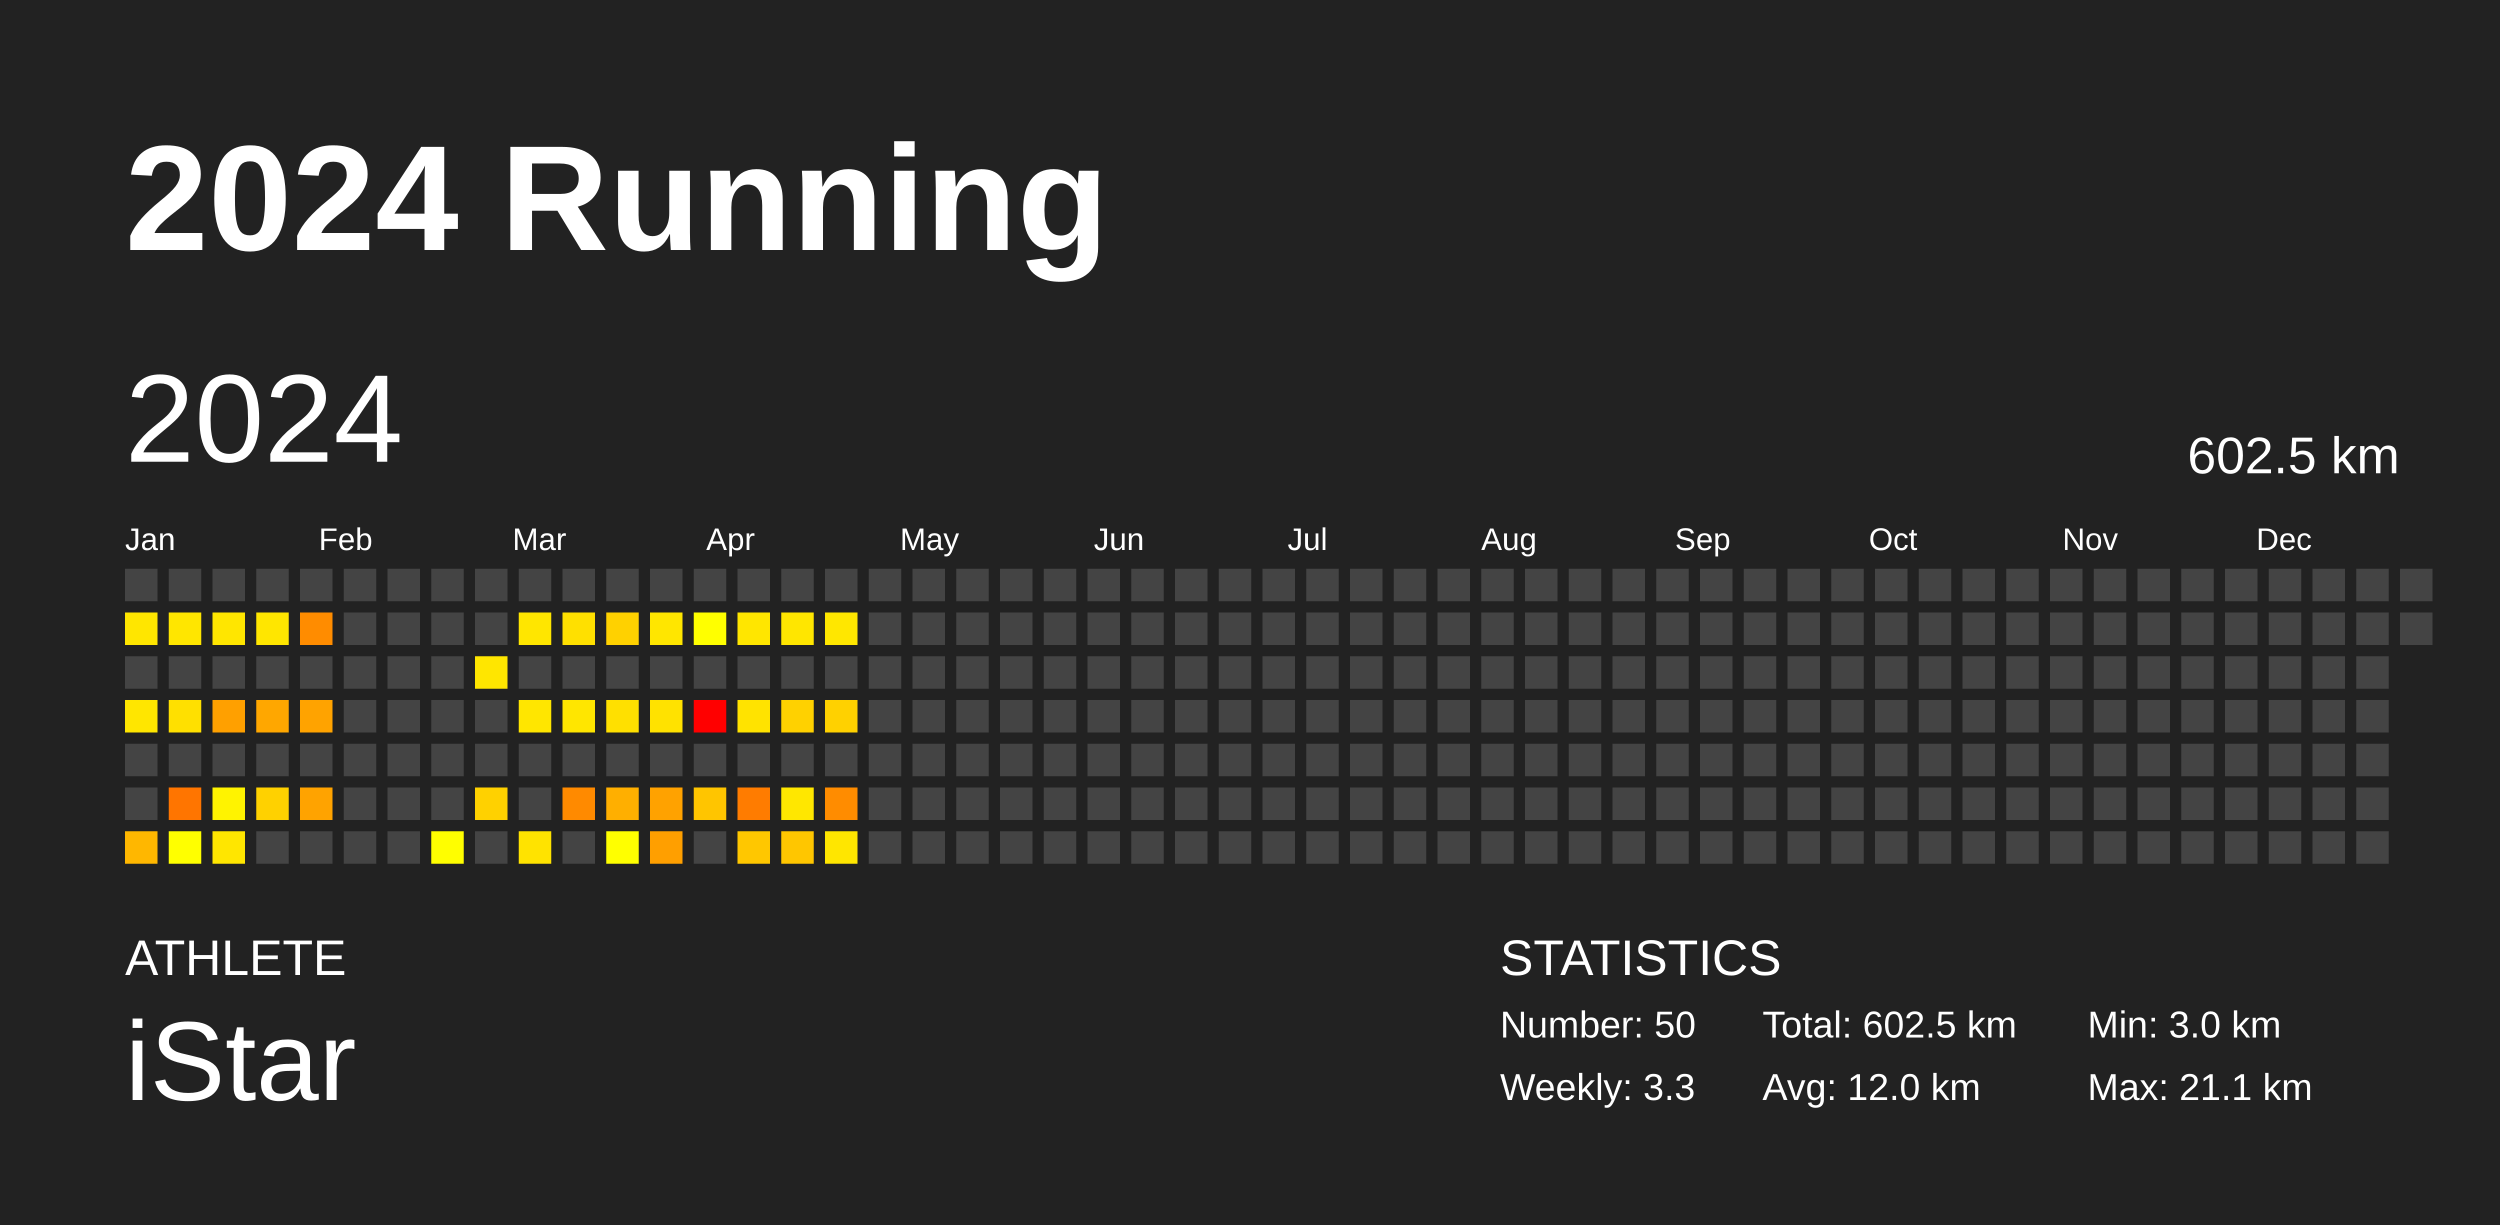
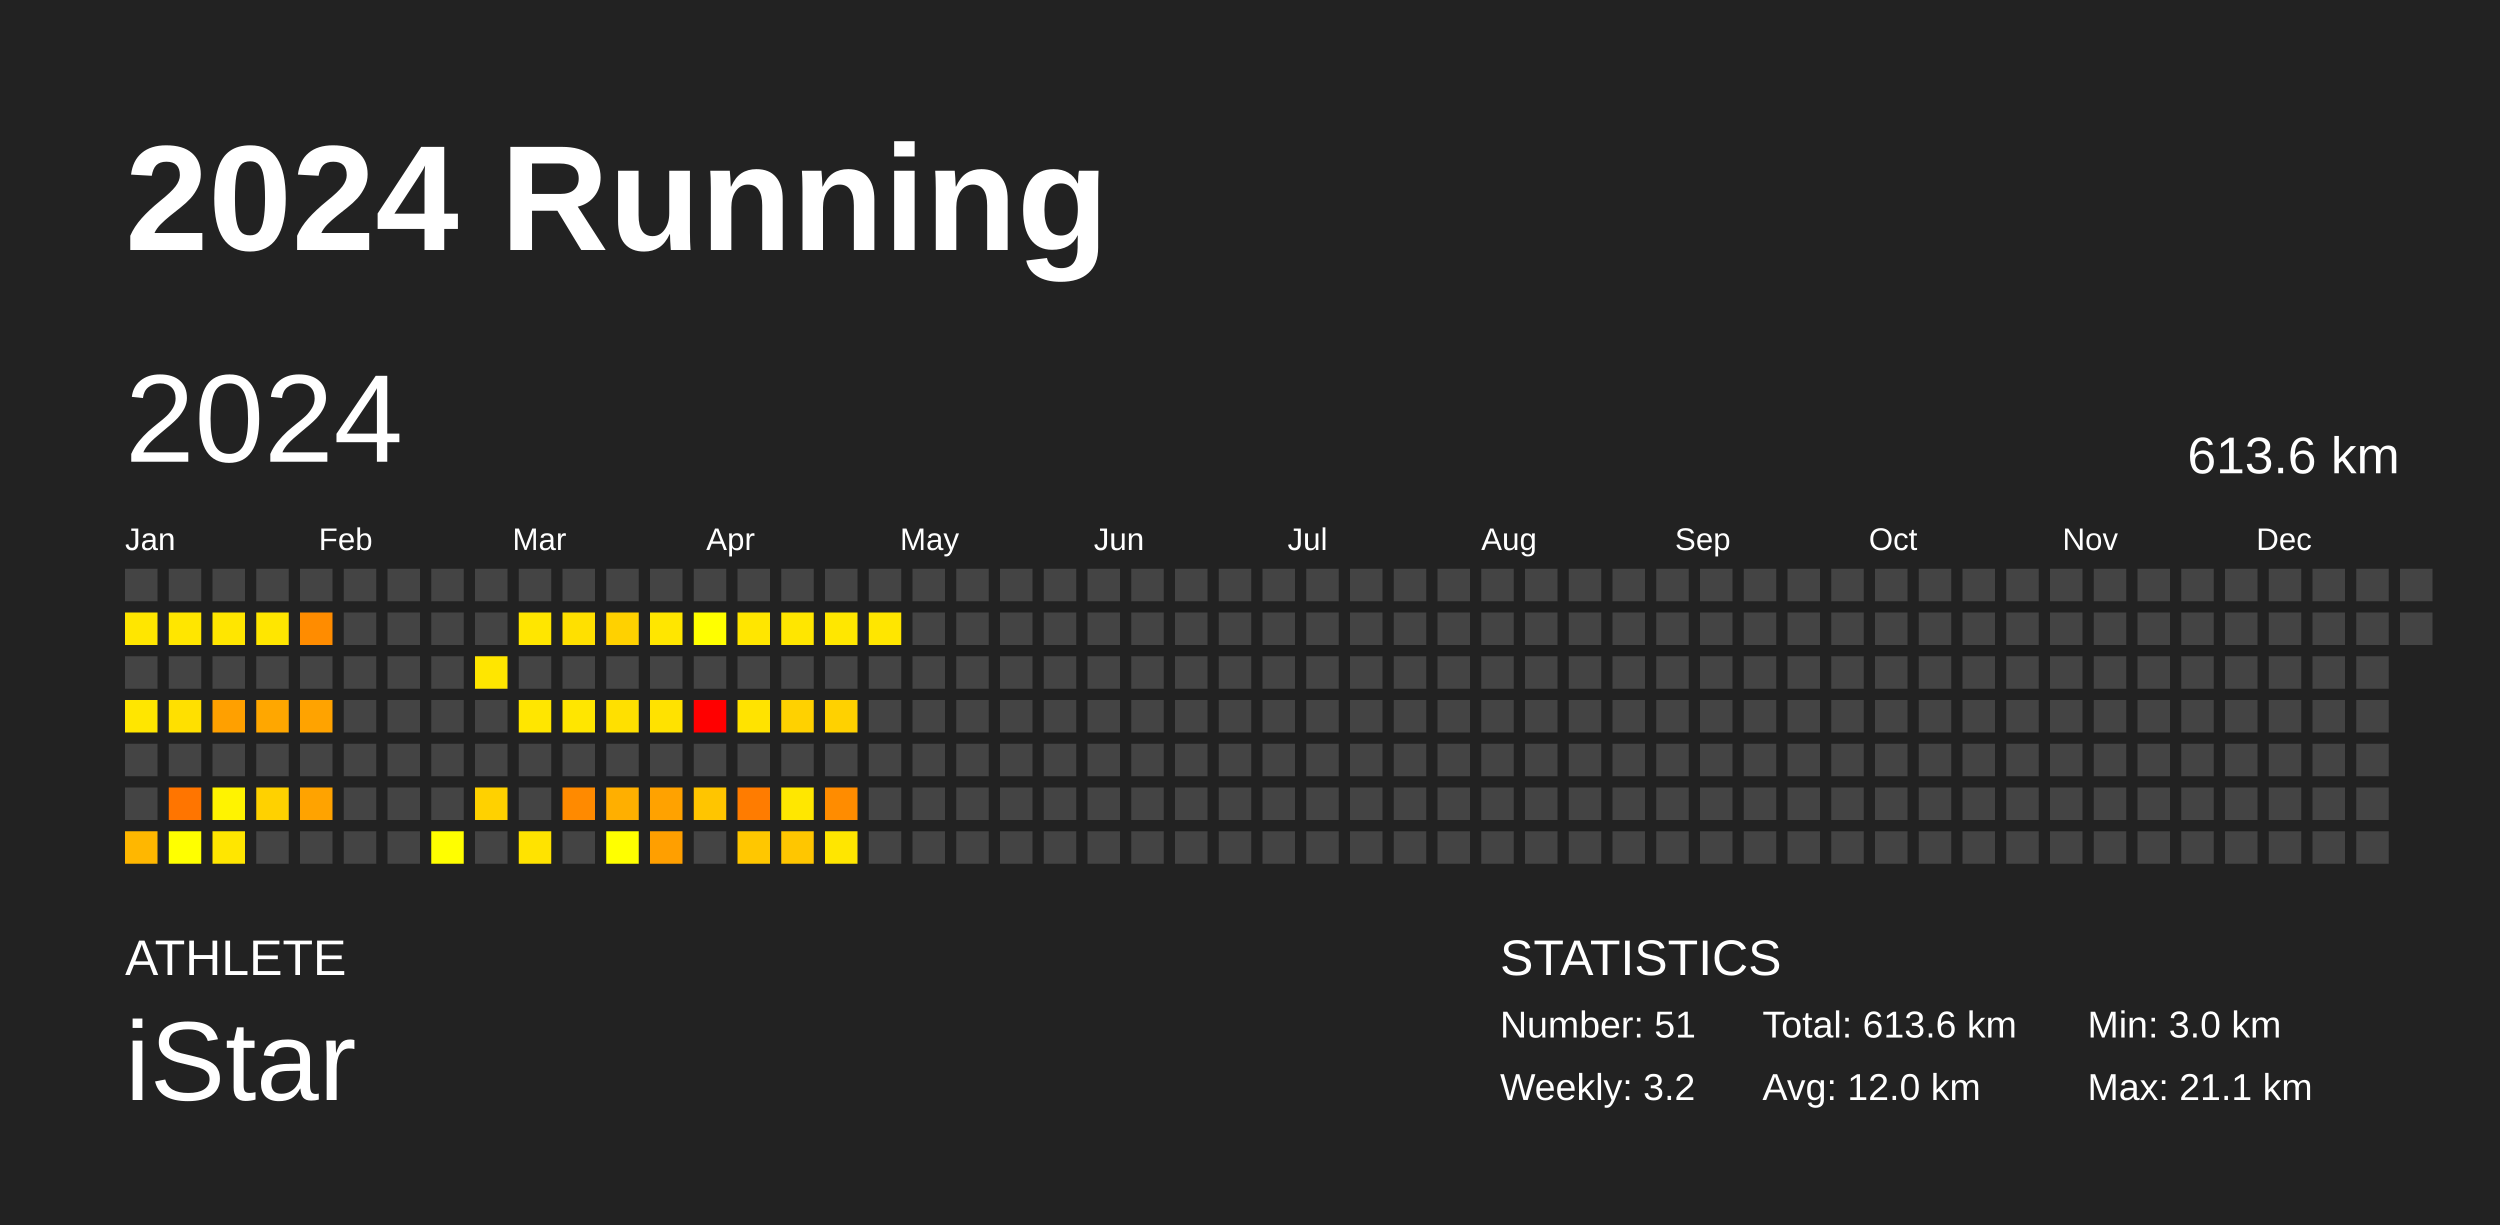
<svg xmlns="http://www.w3.org/2000/svg" baseProfile="full" height="98mm" version="1.1" viewBox="0,0,200,98" width="200mm">
  <defs />
  <rect fill="#222222" height="98" width="200" x="0" y="0" />
  <text fill="#FFFFFF" style="font-size:12px; font-family:Arial; font-weight:bold;" x="10" y="20">2024 Running</text>
  <text fill="#FFFFFF" style="font-size:4px; font-family:Arial" x="10" y="78">ATHLETE</text>
  <text fill="#FFFFFF" style="font-size:9px; font-family:Arial" x="10" y="88">iStar</text>
  <text fill="#FFFFFF" style="font-size:4px; font-family:Arial" x="120" y="78">STATISTICS</text>
-   <text fill="#FFFFFF" style="font-size:3px; font-family:Arial" x="120" y="83">Number: 50</text>
-   <text fill="#FFFFFF" style="font-size:3px; font-family:Arial" x="120" y="88">Weekly: 3.3</text>
-   <text fill="#FFFFFF" style="font-size:3px; font-family:Arial" x="141" y="83">Total: 602.5 km</text>
+   <text fill="#FFFFFF" style="font-size:3px; font-family:Arial" x="120" y="83">Number: 51</text>
+   <text fill="#FFFFFF" style="font-size:3px; font-family:Arial" x="120" y="88">Weekly: 3.2</text>
+   <text fill="#FFFFFF" style="font-size:3px; font-family:Arial" x="141" y="83">Total: 613.6 km</text>
  <text fill="#FFFFFF" style="font-size:3px; font-family:Arial" x="141" y="88">Avg: 12.0 km</text>
  <text fill="#FFFFFF" style="font-size:3px; font-family:Arial" x="167" y="83">Min: 3.0 km</text>
  <text fill="#FFFFFF" style="font-size:3px; font-family:Arial" x="167" y="88">Max: 21.1 km</text>
  <text dominant-baseline="hanging" fill="#FFFFFF" style="font-size:10.0px; font-family:Arial;" x="10" y="30">2024</text>
-   <text dominant-baseline="hanging" fill="#FFFFFF" style="font-size:4.125px; font-family:Arial;" x="175" y="35">602.5 km</text>
+   <text dominant-baseline="hanging" fill="#FFFFFF" style="font-size:4.125px; font-family:Arial;" x="175" y="35">613.6 km</text>
  <text fill="#FFFFFF" style="font-size:2.5px; font-family:Arial" x="10.0" y="44">Jan</text>
  <text fill="#FFFFFF" style="font-size:2.5px; font-family:Arial" x="25.5" y="44">Feb</text>
  <text fill="#FFFFFF" style="font-size:2.5px; font-family:Arial" x="41.0" y="44">Mar</text>
  <text fill="#FFFFFF" style="font-size:2.5px; font-family:Arial" x="56.5" y="44">Apr</text>
  <text fill="#FFFFFF" style="font-size:2.5px; font-family:Arial" x="72.0" y="44">May</text>
  <text fill="#FFFFFF" style="font-size:2.5px; font-family:Arial" x="87.5" y="44">Jun</text>
  <text fill="#FFFFFF" style="font-size:2.5px; font-family:Arial" x="103.0" y="44">Jul</text>
  <text fill="#FFFFFF" style="font-size:2.5px; font-family:Arial" x="118.5" y="44">Aug</text>
  <text fill="#FFFFFF" style="font-size:2.5px; font-family:Arial" x="134.0" y="44">Sep</text>
  <text fill="#FFFFFF" style="font-size:2.5px; font-family:Arial" x="149.5" y="44">Oct</text>
  <text fill="#FFFFFF" style="font-size:2.5px; font-family:Arial" x="165.0" y="44">Nov</text>
  <text fill="#FFFFFF" style="font-size:2.5px; font-family:Arial" x="180.5" y="44">Dec</text>
  <rect fill="#444444" height="2.6" width="2.6" x="10.0" y="45.5" />
  <rect fill="#ffe600" height="2.6" width="2.6" x="10.0" y="49.0" />
  <rect fill="#444444" height="2.6" width="2.6" x="10.0" y="52.5" />
  <rect fill="#ffe600" height="2.6" width="2.6" x="10.0" y="56.0" />
  <rect fill="#444444" height="2.6" width="2.6" x="10.0" y="59.5" />
  <rect fill="#444444" height="2.6" width="2.6" x="10.0" y="63.0" />
  <rect fill="#ffb700" height="2.6" width="2.6" x="10.0" y="66.5" />
  <rect fill="#444444" height="2.6" width="2.6" x="13.5" y="45.5" />
  <rect fill="#ffe600" height="2.6" width="2.6" x="13.5" y="49.0" />
  <rect fill="#444444" height="2.6" width="2.6" x="13.5" y="52.5" />
  <rect fill="#ffe000" height="2.6" width="2.6" x="13.5" y="56.0" />
  <rect fill="#444444" height="2.6" width="2.6" x="13.5" y="59.5" />
  <rect fill="#ff7500" height="2.6" width="2.6" x="13.5" y="63.0" />
  <rect fill="#ffff00" height="2.6" width="2.6" x="13.5" y="66.5" />
  <rect fill="#444444" height="2.6" width="2.6" x="17.0" y="45.5" />
  <rect fill="#ffe600" height="2.6" width="2.6" x="17.0" y="49.0" />
  <rect fill="#444444" height="2.6" width="2.6" x="17.0" y="52.5" />
  <rect fill="#ffa000" height="2.6" width="2.6" x="17.0" y="56.0" />
  <rect fill="#444444" height="2.6" width="2.6" x="17.0" y="59.5" />
  <rect fill="#fff300" height="2.6" width="2.6" x="17.0" y="63.0" />
  <rect fill="#ffe600" height="2.6" width="2.6" x="17.0" y="66.5" />
  <rect fill="#444444" height="2.6" width="2.6" x="20.5" y="45.5" />
  <rect fill="#ffe600" height="2.6" width="2.6" x="20.5" y="49.0" />
  <rect fill="#444444" height="2.6" width="2.6" x="20.5" y="52.5" />
  <rect fill="#ffa700" height="2.6" width="2.6" x="20.5" y="56.0" />
  <rect fill="#444444" height="2.6" width="2.6" x="20.5" y="59.5" />
  <rect fill="#ffd100" height="2.6" width="2.6" x="20.5" y="63.0" />
  <rect fill="#444444" height="2.6" width="2.6" x="20.5" y="66.5" />
  <rect fill="#444444" height="2.6" width="2.6" x="24.0" y="45.5" />
  <rect fill="#ff8c00" height="2.6" width="2.6" x="24.0" y="49.0" />
  <rect fill="#444444" height="2.6" width="2.6" x="24.0" y="52.5" />
  <rect fill="#ffa300" height="2.6" width="2.6" x="24.0" y="56.0" />
  <rect fill="#444444" height="2.6" width="2.6" x="24.0" y="59.5" />
  <rect fill="#ffa300" height="2.6" width="2.6" x="24.0" y="63.0" />
  <rect fill="#444444" height="2.6" width="2.6" x="24.0" y="66.5" />
  <rect fill="#444444" height="2.6" width="2.6" x="27.5" y="45.5" />
  <rect fill="#444444" height="2.6" width="2.6" x="27.5" y="49.0" />
  <rect fill="#444444" height="2.6" width="2.6" x="27.5" y="52.5" />
  <rect fill="#444444" height="2.6" width="2.6" x="27.5" y="56.0" />
  <rect fill="#444444" height="2.6" width="2.6" x="27.5" y="59.5" />
  <rect fill="#444444" height="2.6" width="2.6" x="27.5" y="63.0" />
  <rect fill="#444444" height="2.6" width="2.6" x="27.5" y="66.5" />
  <rect fill="#444444" height="2.6" width="2.6" x="31.0" y="45.5" />
  <rect fill="#444444" height="2.6" width="2.6" x="31.0" y="49.0" />
  <rect fill="#444444" height="2.6" width="2.6" x="31.0" y="52.5" />
  <rect fill="#444444" height="2.6" width="2.6" x="31.0" y="56.0" />
  <rect fill="#444444" height="2.6" width="2.6" x="31.0" y="59.5" />
  <rect fill="#444444" height="2.6" width="2.6" x="31.0" y="63.0" />
  <rect fill="#444444" height="2.6" width="2.6" x="31.0" y="66.5" />
  <rect fill="#444444" height="2.6" width="2.6" x="34.5" y="45.5" />
  <rect fill="#444444" height="2.6" width="2.6" x="34.5" y="49.0" />
  <rect fill="#444444" height="2.6" width="2.6" x="34.5" y="52.5" />
  <rect fill="#444444" height="2.6" width="2.6" x="34.5" y="56.0" />
  <rect fill="#444444" height="2.6" width="2.6" x="34.5" y="59.5" />
  <rect fill="#444444" height="2.6" width="2.6" x="34.5" y="63.0" />
  <rect fill="#fffe00" height="2.6" width="2.6" x="34.5" y="66.5" />
  <rect fill="#444444" height="2.6" width="2.6" x="38.0" y="45.5" />
  <rect fill="#444444" height="2.6" width="2.6" x="38.0" y="49.0" />
  <rect fill="#ffe600" height="2.6" width="2.6" x="38.0" y="52.5" />
  <rect fill="#444444" height="2.6" width="2.6" x="38.0" y="56.0" />
  <rect fill="#444444" height="2.6" width="2.6" x="38.0" y="59.5" />
  <rect fill="#ffd100" height="2.6" width="2.6" x="38.0" y="63.0" />
  <rect fill="#444444" height="2.6" width="2.6" x="38.0" y="66.5" />
  <rect fill="#444444" height="2.6" width="2.6" x="41.5" y="45.5" />
  <rect fill="#ffe600" height="2.6" width="2.6" x="41.5" y="49.0" />
  <rect fill="#444444" height="2.6" width="2.6" x="41.5" y="52.5" />
  <rect fill="#ffe600" height="2.6" width="2.6" x="41.5" y="56.0" />
  <rect fill="#444444" height="2.6" width="2.6" x="41.5" y="59.5" />
  <rect fill="#444444" height="2.6" width="2.6" x="41.5" y="63.0" />
  <rect fill="#ffe300" height="2.6" width="2.6" x="41.5" y="66.5" />
  <rect fill="#444444" height="2.6" width="2.6" x="45.0" y="45.5" />
  <rect fill="#ffe000" height="2.6" width="2.6" x="45.0" y="49.0" />
  <rect fill="#444444" height="2.6" width="2.6" x="45.0" y="52.5" />
  <rect fill="#ffe600" height="2.6" width="2.6" x="45.0" y="56.0" />
  <rect fill="#444444" height="2.6" width="2.6" x="45.0" y="59.5" />
  <rect fill="#ff8a00" height="2.6" width="2.6" x="45.0" y="63.0" />
  <rect fill="#444444" height="2.6" width="2.6" x="45.0" y="66.5" />
  <rect fill="#444444" height="2.6" width="2.6" x="48.5" y="45.5" />
  <rect fill="#ffd100" height="2.6" width="2.6" x="48.5" y="49.0" />
  <rect fill="#444444" height="2.6" width="2.6" x="48.5" y="52.5" />
  <rect fill="#ffe000" height="2.6" width="2.6" x="48.5" y="56.0" />
  <rect fill="#444444" height="2.6" width="2.6" x="48.5" y="59.5" />
  <rect fill="#ffaf00" height="2.6" width="2.6" x="48.5" y="63.0" />
  <rect fill="#ffff00" height="2.6" width="2.6" x="48.5" y="66.5" />
  <rect fill="#444444" height="2.6" width="2.6" x="52.0" y="45.5" />
  <rect fill="#ffe600" height="2.6" width="2.6" x="52.0" y="49.0" />
  <rect fill="#444444" height="2.6" width="2.6" x="52.0" y="52.5" />
  <rect fill="#ffe200" height="2.6" width="2.6" x="52.0" y="56.0" />
  <rect fill="#444444" height="2.6" width="2.6" x="52.0" y="59.5" />
  <rect fill="#ffa200" height="2.6" width="2.6" x="52.0" y="63.0" />
  <rect fill="#ff9f00" height="2.6" width="2.6" x="52.0" y="66.5" />
  <rect fill="#444444" height="2.6" width="2.6" x="55.5" y="45.5" />
  <rect fill="#ffff00" height="2.6" width="2.6" x="55.5" y="49.0" />
  <rect fill="#444444" height="2.6" width="2.6" x="55.5" y="52.5" />
  <rect fill="red" height="2.6" width="2.6" x="55.5" y="56.0" />
  <rect fill="#444444" height="2.6" width="2.6" x="55.5" y="59.5" />
  <rect fill="#ffc500" height="2.6" width="2.6" x="55.5" y="63.0" />
  <rect fill="#444444" height="2.6" width="2.6" x="55.5" y="66.5" />
  <rect fill="#444444" height="2.6" width="2.6" x="59.0" y="45.5" />
  <rect fill="#ffe600" height="2.6" width="2.6" x="59.0" y="49.0" />
  <rect fill="#444444" height="2.6" width="2.6" x="59.0" y="52.5" />
  <rect fill="#ffe300" height="2.6" width="2.6" x="59.0" y="56.0" />
  <rect fill="#444444" height="2.6" width="2.6" x="59.0" y="59.5" />
  <rect fill="#ff7c00" height="2.6" width="2.6" x="59.0" y="63.0" />
  <rect fill="#ffc700" height="2.6" width="2.6" x="59.0" y="66.5" />
  <rect fill="#444444" height="2.6" width="2.6" x="62.5" y="45.5" />
  <rect fill="#ffe600" height="2.6" width="2.6" x="62.5" y="49.0" />
  <rect fill="#444444" height="2.6" width="2.6" x="62.5" y="52.5" />
  <rect fill="#ffd100" height="2.6" width="2.6" x="62.5" y="56.0" />
  <rect fill="#444444" height="2.6" width="2.6" x="62.5" y="59.5" />
  <rect fill="#ffe700" height="2.6" width="2.6" x="62.5" y="63.0" />
  <rect fill="#ffc600" height="2.6" width="2.6" x="62.5" y="66.5" />
  <rect fill="#444444" height="2.6" width="2.6" x="66.0" y="45.5" />
  <rect fill="#ffe700" height="2.6" width="2.6" x="66.0" y="49.0" />
  <rect fill="#444444" height="2.6" width="2.6" x="66.0" y="52.5" />
  <rect fill="#ffd100" height="2.6" width="2.6" x="66.0" y="56.0" />
  <rect fill="#444444" height="2.6" width="2.6" x="66.0" y="59.5" />
  <rect fill="#ff8c00" height="2.6" width="2.6" x="66.0" y="63.0" />
  <rect fill="#ffe600" height="2.6" width="2.6" x="66.0" y="66.5" />
  <rect fill="#444444" height="2.6" width="2.6" x="69.5" y="45.5" />
-   <rect fill="#444444" height="2.6" width="2.6" x="69.5" y="49.0" />
+   <rect fill="#ffe600" height="2.6" width="2.6" x="69.5" y="49.0" />
  <rect fill="#444444" height="2.6" width="2.6" x="69.5" y="52.5" />
  <rect fill="#444444" height="2.6" width="2.6" x="69.5" y="56.0" />
  <rect fill="#444444" height="2.6" width="2.6" x="69.5" y="59.5" />
  <rect fill="#444444" height="2.6" width="2.6" x="69.5" y="63.0" />
  <rect fill="#444444" height="2.6" width="2.6" x="69.5" y="66.5" />
  <rect fill="#444444" height="2.6" width="2.6" x="73.0" y="45.5" />
  <rect fill="#444444" height="2.6" width="2.6" x="73.0" y="49.0" />
  <rect fill="#444444" height="2.6" width="2.6" x="73.0" y="52.5" />
  <rect fill="#444444" height="2.6" width="2.6" x="73.0" y="56.0" />
  <rect fill="#444444" height="2.6" width="2.6" x="73.0" y="59.5" />
  <rect fill="#444444" height="2.6" width="2.6" x="73.0" y="63.0" />
  <rect fill="#444444" height="2.6" width="2.6" x="73.0" y="66.5" />
  <rect fill="#444444" height="2.6" width="2.6" x="76.5" y="45.5" />
  <rect fill="#444444" height="2.6" width="2.6" x="76.5" y="49.0" />
  <rect fill="#444444" height="2.6" width="2.6" x="76.5" y="52.5" />
  <rect fill="#444444" height="2.6" width="2.6" x="76.5" y="56.0" />
  <rect fill="#444444" height="2.6" width="2.6" x="76.5" y="59.5" />
  <rect fill="#444444" height="2.6" width="2.6" x="76.5" y="63.0" />
  <rect fill="#444444" height="2.6" width="2.6" x="76.5" y="66.5" />
  <rect fill="#444444" height="2.6" width="2.6" x="80.0" y="45.5" />
  <rect fill="#444444" height="2.6" width="2.6" x="80.0" y="49.0" />
  <rect fill="#444444" height="2.6" width="2.6" x="80.0" y="52.5" />
  <rect fill="#444444" height="2.6" width="2.6" x="80.0" y="56.0" />
  <rect fill="#444444" height="2.6" width="2.6" x="80.0" y="59.5" />
  <rect fill="#444444" height="2.6" width="2.6" x="80.0" y="63.0" />
  <rect fill="#444444" height="2.6" width="2.6" x="80.0" y="66.5" />
  <rect fill="#444444" height="2.6" width="2.6" x="83.5" y="45.5" />
  <rect fill="#444444" height="2.6" width="2.6" x="83.5" y="49.0" />
  <rect fill="#444444" height="2.6" width="2.6" x="83.5" y="52.5" />
  <rect fill="#444444" height="2.6" width="2.6" x="83.5" y="56.0" />
  <rect fill="#444444" height="2.6" width="2.6" x="83.5" y="59.5" />
  <rect fill="#444444" height="2.6" width="2.6" x="83.5" y="63.0" />
  <rect fill="#444444" height="2.6" width="2.6" x="83.5" y="66.5" />
  <rect fill="#444444" height="2.6" width="2.6" x="87.0" y="45.5" />
  <rect fill="#444444" height="2.6" width="2.6" x="87.0" y="49.0" />
  <rect fill="#444444" height="2.6" width="2.6" x="87.0" y="52.5" />
  <rect fill="#444444" height="2.6" width="2.6" x="87.0" y="56.0" />
  <rect fill="#444444" height="2.6" width="2.6" x="87.0" y="59.5" />
  <rect fill="#444444" height="2.6" width="2.6" x="87.0" y="63.0" />
  <rect fill="#444444" height="2.6" width="2.6" x="87.0" y="66.5" />
  <rect fill="#444444" height="2.6" width="2.6" x="90.5" y="45.5" />
  <rect fill="#444444" height="2.6" width="2.6" x="90.5" y="49.0" />
  <rect fill="#444444" height="2.6" width="2.6" x="90.5" y="52.5" />
  <rect fill="#444444" height="2.6" width="2.6" x="90.5" y="56.0" />
  <rect fill="#444444" height="2.6" width="2.6" x="90.5" y="59.5" />
  <rect fill="#444444" height="2.6" width="2.6" x="90.5" y="63.0" />
  <rect fill="#444444" height="2.6" width="2.6" x="90.5" y="66.5" />
  <rect fill="#444444" height="2.6" width="2.6" x="94.0" y="45.5" />
  <rect fill="#444444" height="2.6" width="2.6" x="94.0" y="49.0" />
  <rect fill="#444444" height="2.6" width="2.6" x="94.0" y="52.5" />
  <rect fill="#444444" height="2.6" width="2.6" x="94.0" y="56.0" />
  <rect fill="#444444" height="2.6" width="2.6" x="94.0" y="59.5" />
  <rect fill="#444444" height="2.6" width="2.6" x="94.0" y="63.0" />
  <rect fill="#444444" height="2.6" width="2.6" x="94.0" y="66.5" />
  <rect fill="#444444" height="2.6" width="2.6" x="97.5" y="45.5" />
  <rect fill="#444444" height="2.6" width="2.6" x="97.5" y="49.0" />
  <rect fill="#444444" height="2.6" width="2.6" x="97.5" y="52.5" />
  <rect fill="#444444" height="2.6" width="2.6" x="97.5" y="56.0" />
  <rect fill="#444444" height="2.6" width="2.6" x="97.5" y="59.5" />
  <rect fill="#444444" height="2.6" width="2.6" x="97.5" y="63.0" />
  <rect fill="#444444" height="2.6" width="2.6" x="97.5" y="66.5" />
  <rect fill="#444444" height="2.6" width="2.6" x="101.0" y="45.5" />
  <rect fill="#444444" height="2.6" width="2.6" x="101.0" y="49.0" />
  <rect fill="#444444" height="2.6" width="2.6" x="101.0" y="52.5" />
  <rect fill="#444444" height="2.6" width="2.6" x="101.0" y="56.0" />
  <rect fill="#444444" height="2.6" width="2.6" x="101.0" y="59.5" />
  <rect fill="#444444" height="2.6" width="2.6" x="101.0" y="63.0" />
  <rect fill="#444444" height="2.6" width="2.6" x="101.0" y="66.5" />
  <rect fill="#444444" height="2.6" width="2.6" x="104.5" y="45.5" />
  <rect fill="#444444" height="2.6" width="2.6" x="104.5" y="49.0" />
  <rect fill="#444444" height="2.6" width="2.6" x="104.5" y="52.5" />
  <rect fill="#444444" height="2.6" width="2.6" x="104.5" y="56.0" />
  <rect fill="#444444" height="2.6" width="2.6" x="104.5" y="59.5" />
  <rect fill="#444444" height="2.6" width="2.6" x="104.5" y="63.0" />
  <rect fill="#444444" height="2.6" width="2.6" x="104.5" y="66.5" />
  <rect fill="#444444" height="2.6" width="2.6" x="108.0" y="45.5" />
  <rect fill="#444444" height="2.6" width="2.6" x="108.0" y="49.0" />
  <rect fill="#444444" height="2.6" width="2.6" x="108.0" y="52.5" />
  <rect fill="#444444" height="2.6" width="2.6" x="108.0" y="56.0" />
  <rect fill="#444444" height="2.6" width="2.6" x="108.0" y="59.5" />
  <rect fill="#444444" height="2.6" width="2.6" x="108.0" y="63.0" />
  <rect fill="#444444" height="2.6" width="2.6" x="108.0" y="66.5" />
  <rect fill="#444444" height="2.6" width="2.6" x="111.5" y="45.5" />
  <rect fill="#444444" height="2.6" width="2.6" x="111.5" y="49.0" />
  <rect fill="#444444" height="2.6" width="2.6" x="111.5" y="52.5" />
  <rect fill="#444444" height="2.6" width="2.6" x="111.5" y="56.0" />
  <rect fill="#444444" height="2.6" width="2.6" x="111.5" y="59.5" />
  <rect fill="#444444" height="2.6" width="2.6" x="111.5" y="63.0" />
  <rect fill="#444444" height="2.6" width="2.6" x="111.5" y="66.5" />
  <rect fill="#444444" height="2.6" width="2.6" x="115.0" y="45.5" />
  <rect fill="#444444" height="2.6" width="2.6" x="115.0" y="49.0" />
  <rect fill="#444444" height="2.6" width="2.6" x="115.0" y="52.5" />
  <rect fill="#444444" height="2.6" width="2.6" x="115.0" y="56.0" />
  <rect fill="#444444" height="2.6" width="2.6" x="115.0" y="59.5" />
  <rect fill="#444444" height="2.6" width="2.6" x="115.0" y="63.0" />
  <rect fill="#444444" height="2.6" width="2.6" x="115.0" y="66.5" />
  <rect fill="#444444" height="2.6" width="2.6" x="118.5" y="45.5" />
  <rect fill="#444444" height="2.6" width="2.6" x="118.5" y="49.0" />
  <rect fill="#444444" height="2.6" width="2.6" x="118.5" y="52.5" />
  <rect fill="#444444" height="2.6" width="2.6" x="118.5" y="56.0" />
  <rect fill="#444444" height="2.6" width="2.6" x="118.5" y="59.5" />
  <rect fill="#444444" height="2.6" width="2.6" x="118.5" y="63.0" />
  <rect fill="#444444" height="2.6" width="2.6" x="118.5" y="66.5" />
  <rect fill="#444444" height="2.6" width="2.6" x="122.0" y="45.5" />
  <rect fill="#444444" height="2.6" width="2.6" x="122.0" y="49.0" />
  <rect fill="#444444" height="2.6" width="2.6" x="122.0" y="52.5" />
  <rect fill="#444444" height="2.6" width="2.6" x="122.0" y="56.0" />
  <rect fill="#444444" height="2.6" width="2.6" x="122.0" y="59.5" />
  <rect fill="#444444" height="2.6" width="2.6" x="122.0" y="63.0" />
  <rect fill="#444444" height="2.6" width="2.6" x="122.0" y="66.5" />
  <rect fill="#444444" height="2.6" width="2.6" x="125.5" y="45.5" />
  <rect fill="#444444" height="2.6" width="2.6" x="125.5" y="49.0" />
  <rect fill="#444444" height="2.6" width="2.6" x="125.5" y="52.5" />
  <rect fill="#444444" height="2.6" width="2.6" x="125.5" y="56.0" />
  <rect fill="#444444" height="2.6" width="2.6" x="125.5" y="59.5" />
  <rect fill="#444444" height="2.6" width="2.6" x="125.5" y="63.0" />
  <rect fill="#444444" height="2.6" width="2.6" x="125.5" y="66.5" />
  <rect fill="#444444" height="2.6" width="2.6" x="129.0" y="45.5" />
  <rect fill="#444444" height="2.6" width="2.6" x="129.0" y="49.0" />
  <rect fill="#444444" height="2.6" width="2.6" x="129.0" y="52.5" />
  <rect fill="#444444" height="2.6" width="2.6" x="129.0" y="56.0" />
  <rect fill="#444444" height="2.6" width="2.6" x="129.0" y="59.5" />
  <rect fill="#444444" height="2.6" width="2.6" x="129.0" y="63.0" />
  <rect fill="#444444" height="2.6" width="2.6" x="129.0" y="66.5" />
  <rect fill="#444444" height="2.6" width="2.6" x="132.5" y="45.5" />
  <rect fill="#444444" height="2.6" width="2.6" x="132.5" y="49.0" />
  <rect fill="#444444" height="2.6" width="2.6" x="132.5" y="52.5" />
  <rect fill="#444444" height="2.6" width="2.6" x="132.5" y="56.0" />
  <rect fill="#444444" height="2.6" width="2.6" x="132.5" y="59.5" />
  <rect fill="#444444" height="2.6" width="2.6" x="132.5" y="63.0" />
  <rect fill="#444444" height="2.6" width="2.6" x="132.5" y="66.5" />
  <rect fill="#444444" height="2.6" width="2.6" x="136.0" y="45.5" />
  <rect fill="#444444" height="2.6" width="2.6" x="136.0" y="49.0" />
  <rect fill="#444444" height="2.6" width="2.6" x="136.0" y="52.5" />
  <rect fill="#444444" height="2.6" width="2.6" x="136.0" y="56.0" />
  <rect fill="#444444" height="2.6" width="2.6" x="136.0" y="59.5" />
  <rect fill="#444444" height="2.6" width="2.6" x="136.0" y="63.0" />
  <rect fill="#444444" height="2.6" width="2.6" x="136.0" y="66.5" />
  <rect fill="#444444" height="2.6" width="2.6" x="139.5" y="45.5" />
  <rect fill="#444444" height="2.6" width="2.6" x="139.5" y="49.0" />
  <rect fill="#444444" height="2.6" width="2.6" x="139.5" y="52.5" />
  <rect fill="#444444" height="2.6" width="2.6" x="139.5" y="56.0" />
  <rect fill="#444444" height="2.6" width="2.6" x="139.5" y="59.5" />
  <rect fill="#444444" height="2.6" width="2.6" x="139.5" y="63.0" />
  <rect fill="#444444" height="2.6" width="2.6" x="139.5" y="66.5" />
  <rect fill="#444444" height="2.6" width="2.6" x="143.0" y="45.5" />
  <rect fill="#444444" height="2.6" width="2.6" x="143.0" y="49.0" />
  <rect fill="#444444" height="2.6" width="2.6" x="143.0" y="52.5" />
  <rect fill="#444444" height="2.6" width="2.6" x="143.0" y="56.0" />
  <rect fill="#444444" height="2.6" width="2.6" x="143.0" y="59.5" />
  <rect fill="#444444" height="2.6" width="2.6" x="143.0" y="63.0" />
  <rect fill="#444444" height="2.6" width="2.6" x="143.0" y="66.5" />
  <rect fill="#444444" height="2.6" width="2.6" x="146.5" y="45.5" />
  <rect fill="#444444" height="2.6" width="2.6" x="146.5" y="49.0" />
  <rect fill="#444444" height="2.6" width="2.6" x="146.5" y="52.5" />
  <rect fill="#444444" height="2.6" width="2.6" x="146.5" y="56.0" />
  <rect fill="#444444" height="2.6" width="2.6" x="146.5" y="59.5" />
  <rect fill="#444444" height="2.6" width="2.6" x="146.5" y="63.0" />
  <rect fill="#444444" height="2.6" width="2.6" x="146.5" y="66.5" />
  <rect fill="#444444" height="2.6" width="2.6" x="150.0" y="45.5" />
  <rect fill="#444444" height="2.6" width="2.6" x="150.0" y="49.0" />
  <rect fill="#444444" height="2.6" width="2.6" x="150.0" y="52.5" />
  <rect fill="#444444" height="2.6" width="2.6" x="150.0" y="56.0" />
  <rect fill="#444444" height="2.6" width="2.6" x="150.0" y="59.5" />
  <rect fill="#444444" height="2.6" width="2.6" x="150.0" y="63.0" />
  <rect fill="#444444" height="2.6" width="2.6" x="150.0" y="66.5" />
  <rect fill="#444444" height="2.6" width="2.6" x="153.5" y="45.5" />
  <rect fill="#444444" height="2.6" width="2.6" x="153.5" y="49.0" />
  <rect fill="#444444" height="2.6" width="2.6" x="153.5" y="52.5" />
  <rect fill="#444444" height="2.6" width="2.6" x="153.5" y="56.0" />
  <rect fill="#444444" height="2.6" width="2.6" x="153.5" y="59.5" />
  <rect fill="#444444" height="2.6" width="2.6" x="153.5" y="63.0" />
  <rect fill="#444444" height="2.6" width="2.6" x="153.5" y="66.5" />
  <rect fill="#444444" height="2.6" width="2.6" x="157.0" y="45.5" />
  <rect fill="#444444" height="2.6" width="2.6" x="157.0" y="49.0" />
  <rect fill="#444444" height="2.6" width="2.6" x="157.0" y="52.5" />
  <rect fill="#444444" height="2.6" width="2.6" x="157.0" y="56.0" />
  <rect fill="#444444" height="2.6" width="2.6" x="157.0" y="59.5" />
  <rect fill="#444444" height="2.6" width="2.6" x="157.0" y="63.0" />
  <rect fill="#444444" height="2.6" width="2.6" x="157.0" y="66.5" />
  <rect fill="#444444" height="2.6" width="2.6" x="160.5" y="45.5" />
  <rect fill="#444444" height="2.6" width="2.6" x="160.5" y="49.0" />
  <rect fill="#444444" height="2.6" width="2.6" x="160.5" y="52.5" />
  <rect fill="#444444" height="2.6" width="2.6" x="160.5" y="56.0" />
  <rect fill="#444444" height="2.6" width="2.6" x="160.5" y="59.5" />
  <rect fill="#444444" height="2.6" width="2.6" x="160.5" y="63.0" />
  <rect fill="#444444" height="2.6" width="2.6" x="160.5" y="66.5" />
  <rect fill="#444444" height="2.6" width="2.6" x="164.0" y="45.5" />
  <rect fill="#444444" height="2.6" width="2.6" x="164.0" y="49.0" />
  <rect fill="#444444" height="2.6" width="2.6" x="164.0" y="52.5" />
  <rect fill="#444444" height="2.6" width="2.6" x="164.0" y="56.0" />
  <rect fill="#444444" height="2.6" width="2.6" x="164.0" y="59.5" />
  <rect fill="#444444" height="2.6" width="2.6" x="164.0" y="63.0" />
  <rect fill="#444444" height="2.6" width="2.6" x="164.0" y="66.5" />
  <rect fill="#444444" height="2.6" width="2.6" x="167.5" y="45.5" />
  <rect fill="#444444" height="2.6" width="2.6" x="167.5" y="49.0" />
  <rect fill="#444444" height="2.6" width="2.6" x="167.5" y="52.5" />
  <rect fill="#444444" height="2.6" width="2.6" x="167.5" y="56.0" />
  <rect fill="#444444" height="2.6" width="2.6" x="167.5" y="59.5" />
  <rect fill="#444444" height="2.6" width="2.6" x="167.5" y="63.0" />
  <rect fill="#444444" height="2.6" width="2.6" x="167.5" y="66.5" />
  <rect fill="#444444" height="2.6" width="2.6" x="171.0" y="45.5" />
  <rect fill="#444444" height="2.6" width="2.6" x="171.0" y="49.0" />
  <rect fill="#444444" height="2.6" width="2.6" x="171.0" y="52.5" />
  <rect fill="#444444" height="2.6" width="2.6" x="171.0" y="56.0" />
  <rect fill="#444444" height="2.6" width="2.6" x="171.0" y="59.5" />
  <rect fill="#444444" height="2.6" width="2.6" x="171.0" y="63.0" />
  <rect fill="#444444" height="2.6" width="2.6" x="171.0" y="66.5" />
  <rect fill="#444444" height="2.6" width="2.6" x="174.5" y="45.5" />
  <rect fill="#444444" height="2.6" width="2.6" x="174.5" y="49.0" />
  <rect fill="#444444" height="2.6" width="2.6" x="174.5" y="52.5" />
  <rect fill="#444444" height="2.6" width="2.6" x="174.5" y="56.0" />
  <rect fill="#444444" height="2.6" width="2.6" x="174.5" y="59.5" />
  <rect fill="#444444" height="2.6" width="2.6" x="174.5" y="63.0" />
  <rect fill="#444444" height="2.6" width="2.6" x="174.5" y="66.5" />
  <rect fill="#444444" height="2.6" width="2.6" x="178.0" y="45.5" />
  <rect fill="#444444" height="2.6" width="2.6" x="178.0" y="49.0" />
  <rect fill="#444444" height="2.6" width="2.6" x="178.0" y="52.5" />
  <rect fill="#444444" height="2.6" width="2.6" x="178.0" y="56.0" />
  <rect fill="#444444" height="2.6" width="2.6" x="178.0" y="59.5" />
  <rect fill="#444444" height="2.6" width="2.6" x="178.0" y="63.0" />
  <rect fill="#444444" height="2.6" width="2.6" x="178.0" y="66.5" />
  <rect fill="#444444" height="2.6" width="2.6" x="181.5" y="45.5" />
  <rect fill="#444444" height="2.6" width="2.6" x="181.5" y="49.0" />
  <rect fill="#444444" height="2.6" width="2.6" x="181.5" y="52.5" />
  <rect fill="#444444" height="2.6" width="2.6" x="181.5" y="56.0" />
  <rect fill="#444444" height="2.6" width="2.6" x="181.5" y="59.5" />
  <rect fill="#444444" height="2.6" width="2.6" x="181.5" y="63.0" />
  <rect fill="#444444" height="2.6" width="2.6" x="181.5" y="66.5" />
  <rect fill="#444444" height="2.6" width="2.6" x="185.0" y="45.5" />
  <rect fill="#444444" height="2.6" width="2.6" x="185.0" y="49.0" />
  <rect fill="#444444" height="2.6" width="2.6" x="185.0" y="52.5" />
  <rect fill="#444444" height="2.6" width="2.6" x="185.0" y="56.0" />
  <rect fill="#444444" height="2.6" width="2.6" x="185.0" y="59.5" />
  <rect fill="#444444" height="2.6" width="2.6" x="185.0" y="63.0" />
  <rect fill="#444444" height="2.6" width="2.6" x="185.0" y="66.5" />
  <rect fill="#444444" height="2.6" width="2.6" x="188.5" y="45.5" />
  <rect fill="#444444" height="2.6" width="2.6" x="188.5" y="49.0" />
  <rect fill="#444444" height="2.6" width="2.6" x="188.5" y="52.5" />
  <rect fill="#444444" height="2.6" width="2.6" x="188.5" y="56.0" />
  <rect fill="#444444" height="2.6" width="2.6" x="188.5" y="59.5" />
  <rect fill="#444444" height="2.6" width="2.6" x="188.5" y="63.0" />
  <rect fill="#444444" height="2.6" width="2.6" x="188.5" y="66.5" />
  <rect fill="#444444" height="2.6" width="2.6" x="192.0" y="45.5" />
  <rect fill="#444444" height="2.6" width="2.6" x="192.0" y="49.0" />
</svg>
